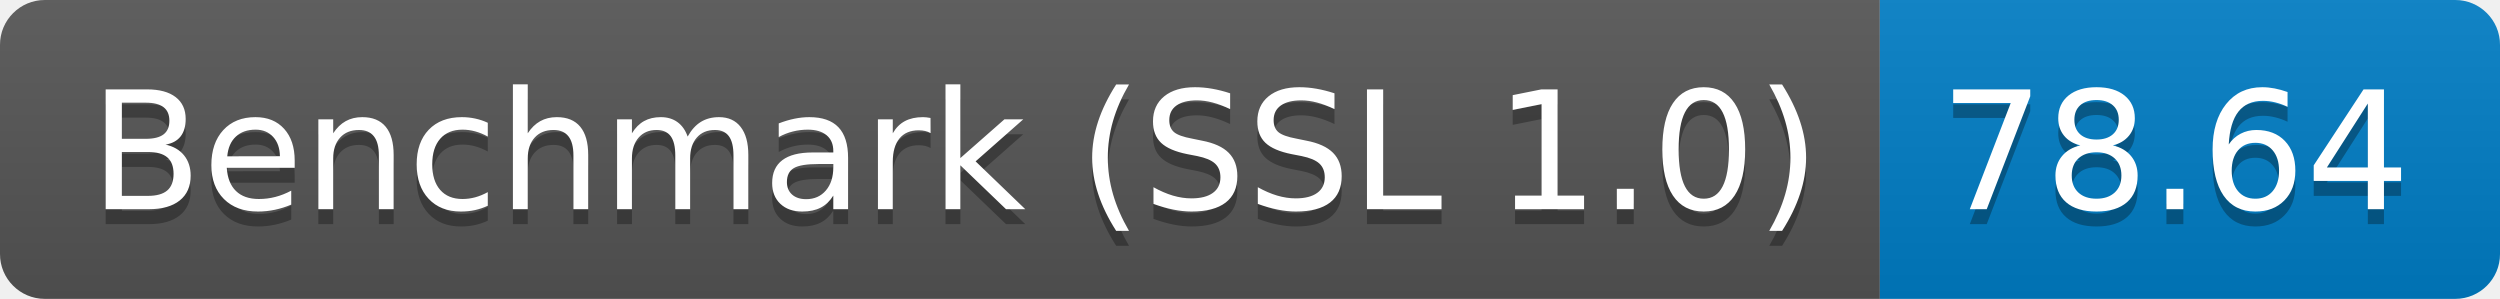
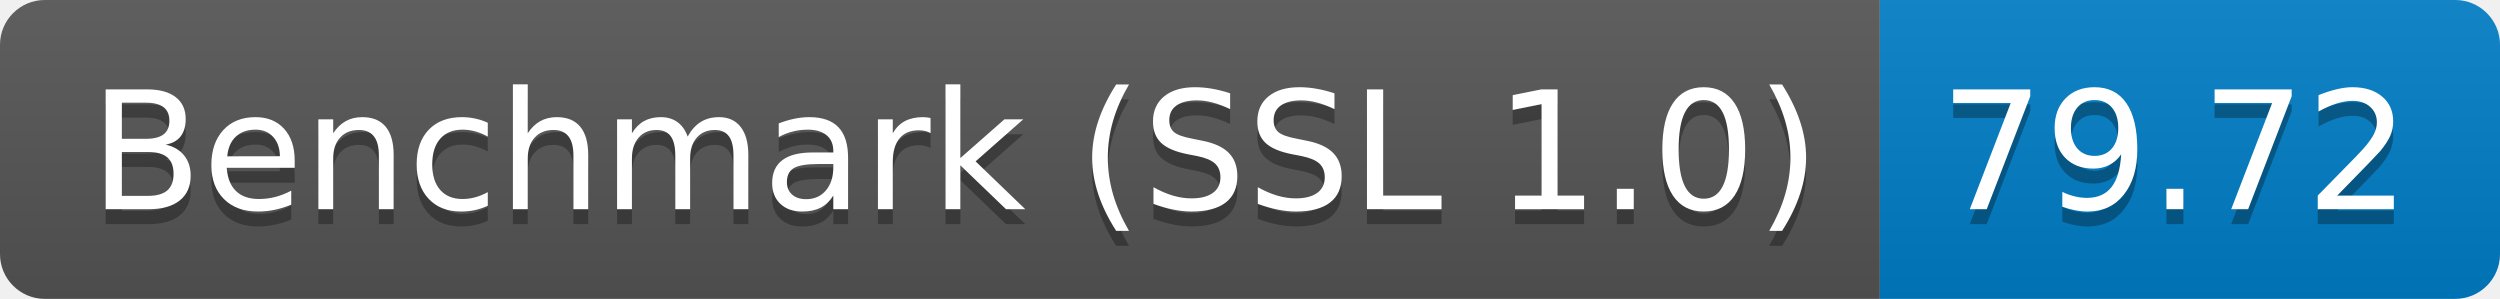
<svg xmlns="http://www.w3.org/2000/svg" height="20" width="167.3">
  <linearGradient id="smooth" x2="0" y2="100%">
    <stop offset="0" stop-color="#bbb" stop-opacity=".1" />
    <stop offset="1" stop-opacity=".1" />
  </linearGradient>
  <clipPath id="round">
    <rect fill="#fff" height="20" rx="3" width="167.3" />
  </clipPath>
  <g clip-path="url(#round)">
    <rect fill="#555" height="20" width="125.8" />
    <rect fill="#007ec6" height="20" width="41.5" x="125.8" />
    <rect fill="url(#smooth)" height="20" width="167.3" />
  </g>
  <g fill="#fff" font-family="DejaVu Sans,Verdana,Geneva,sans-serif" font-size="110" text-anchor="middle">
    <text fill="#010101" fill-opacity=".3" lengthAdjust="spacing" textLength="1158.0" transform="scale(0.1)" x="639.0" y="150">Benchmark (SSL 1.0)</text>
    <text lengthAdjust="spacing" textLength="1158.0" transform="scale(0.1)" x="639.0" y="140">Benchmark (SSL 1.0)</text>
-     <text fill="#010101" fill-opacity=".3" lengthAdjust="spacing" textLength="315.0" transform="scale(0.1)" x="1455.5" y="150">78.64</text>
-     <text lengthAdjust="spacing" textLength="315.0" transform="scale(0.1)" x="1455.5" y="140">78.64</text>
+     <text fill="#010101" fill-opacity=".3" lengthAdjust="spacing" textLength="315.0" transform="scale(0.1)" x="1455.5" y="150">79.72</text>
+     <text lengthAdjust="spacing" textLength="315.0" transform="scale(0.1)" x="1455.5" y="140">79.72</text>
  </g>
</svg>
